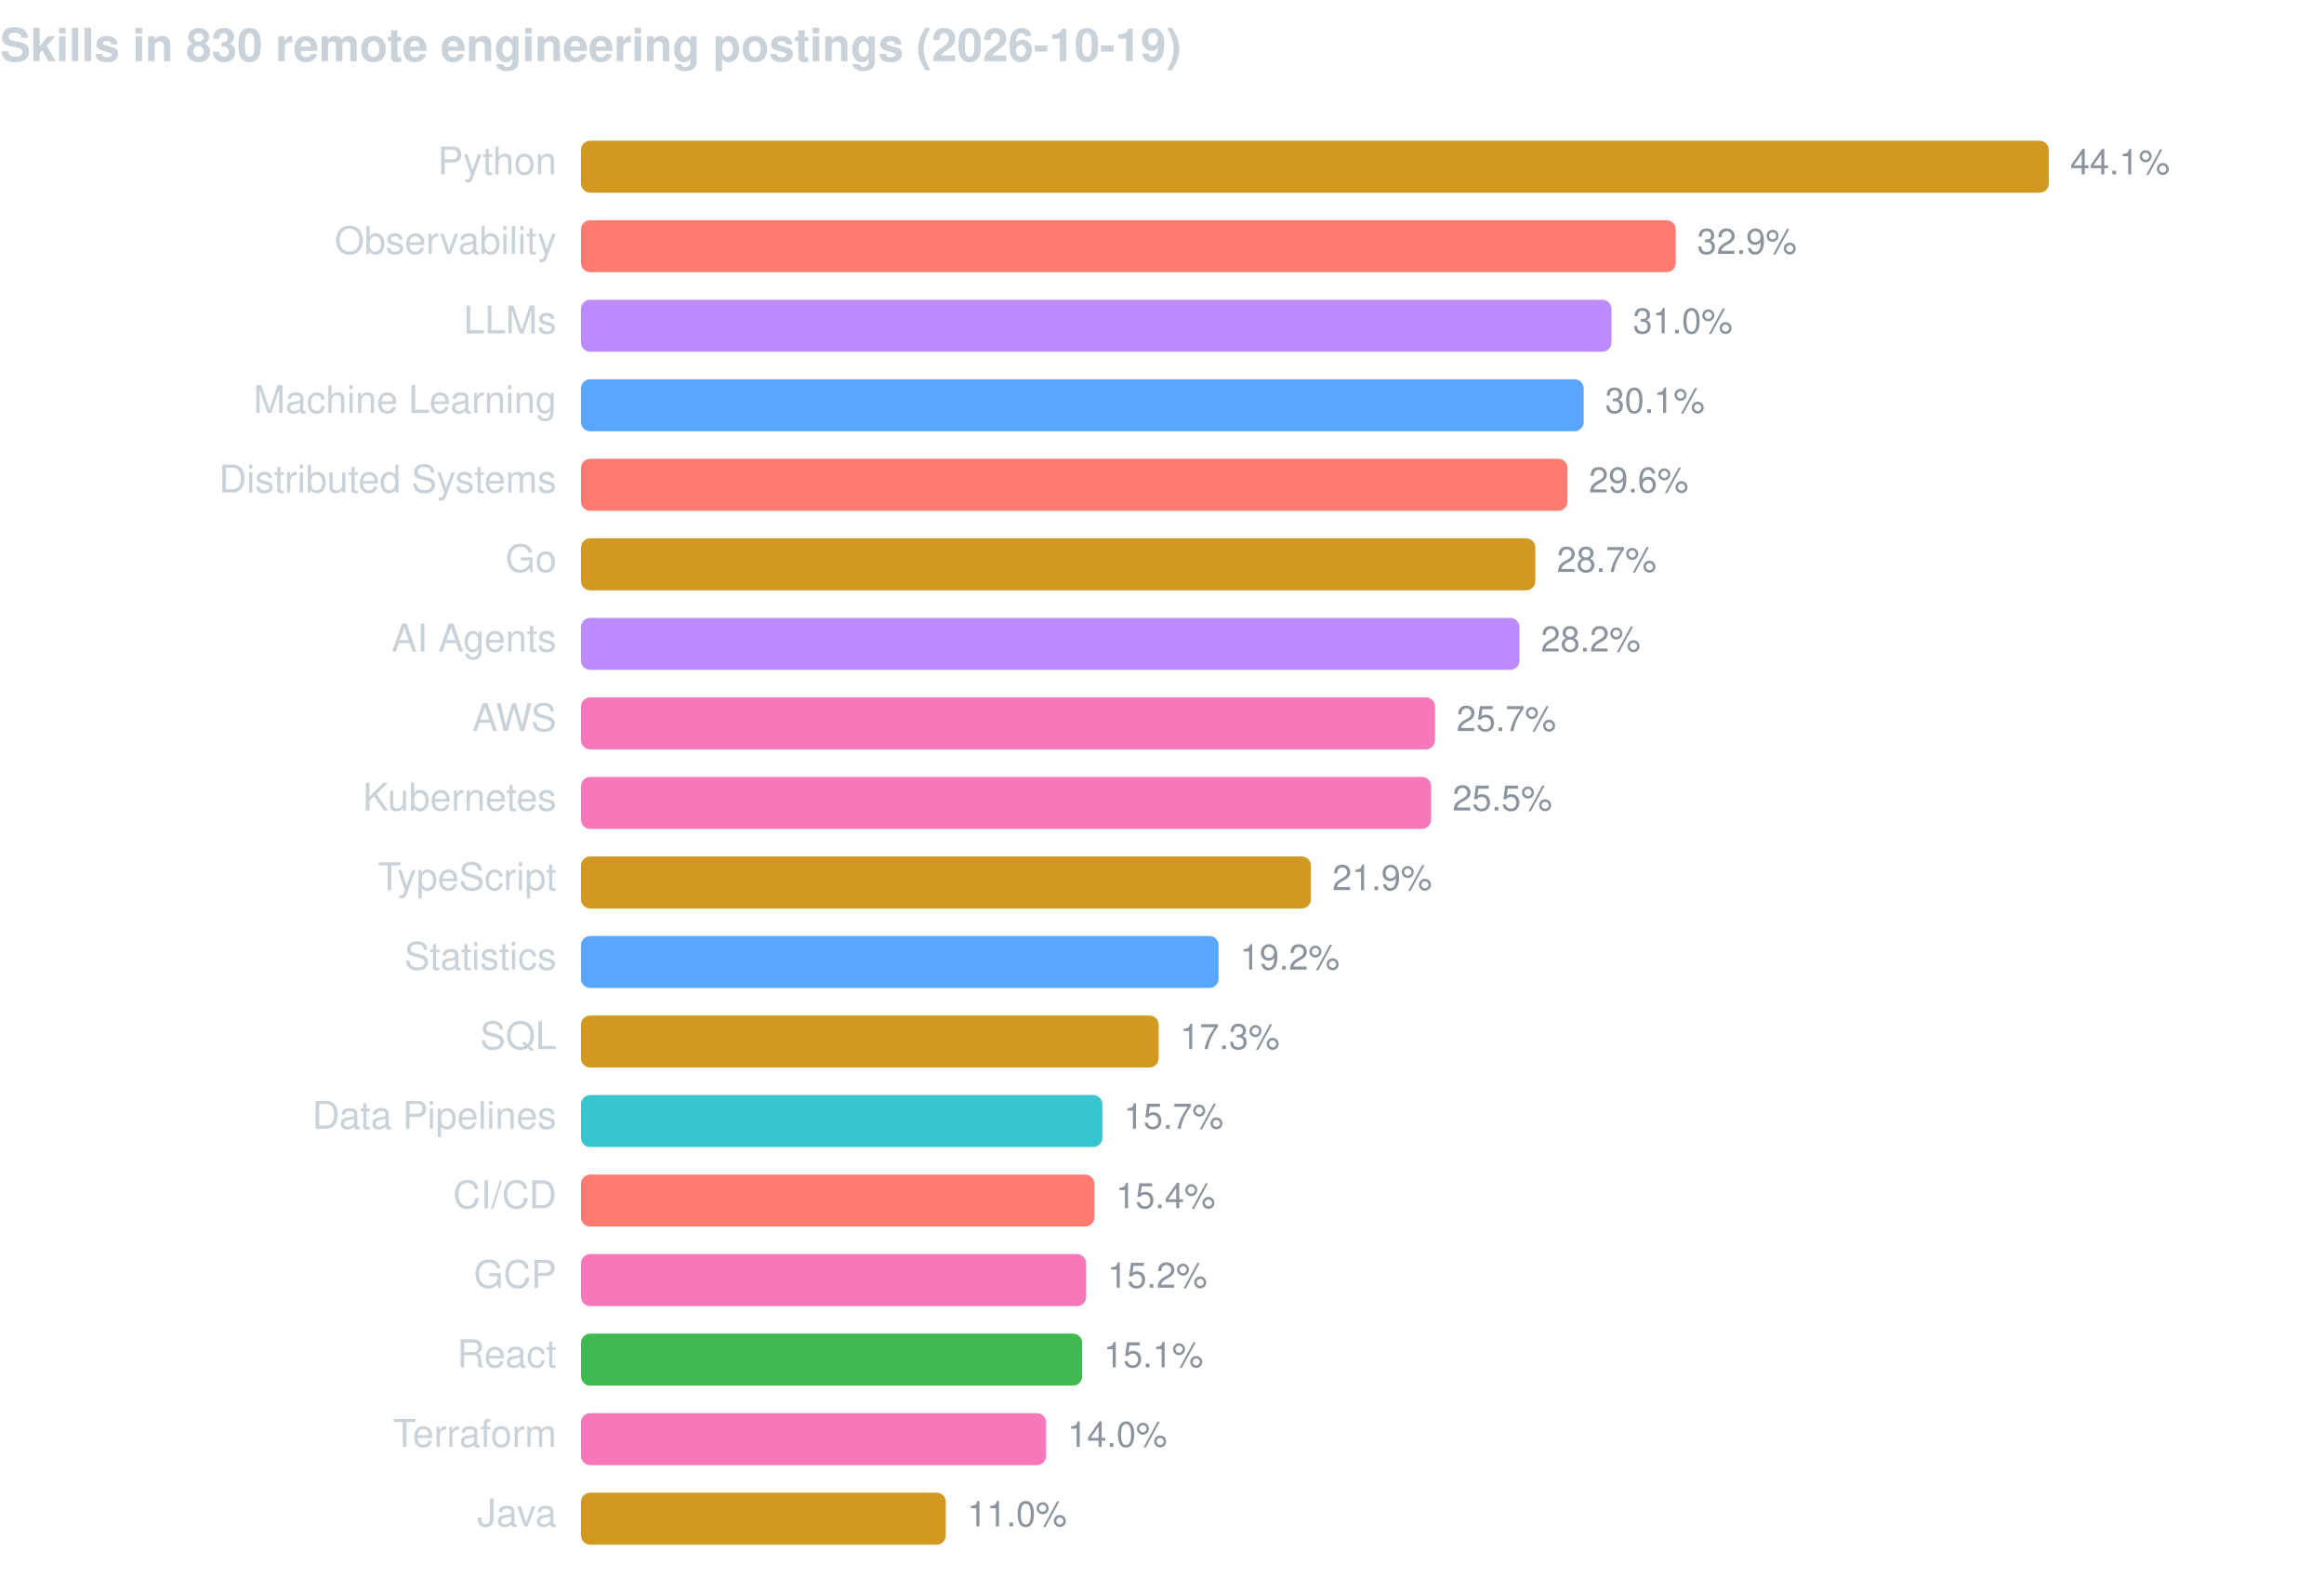
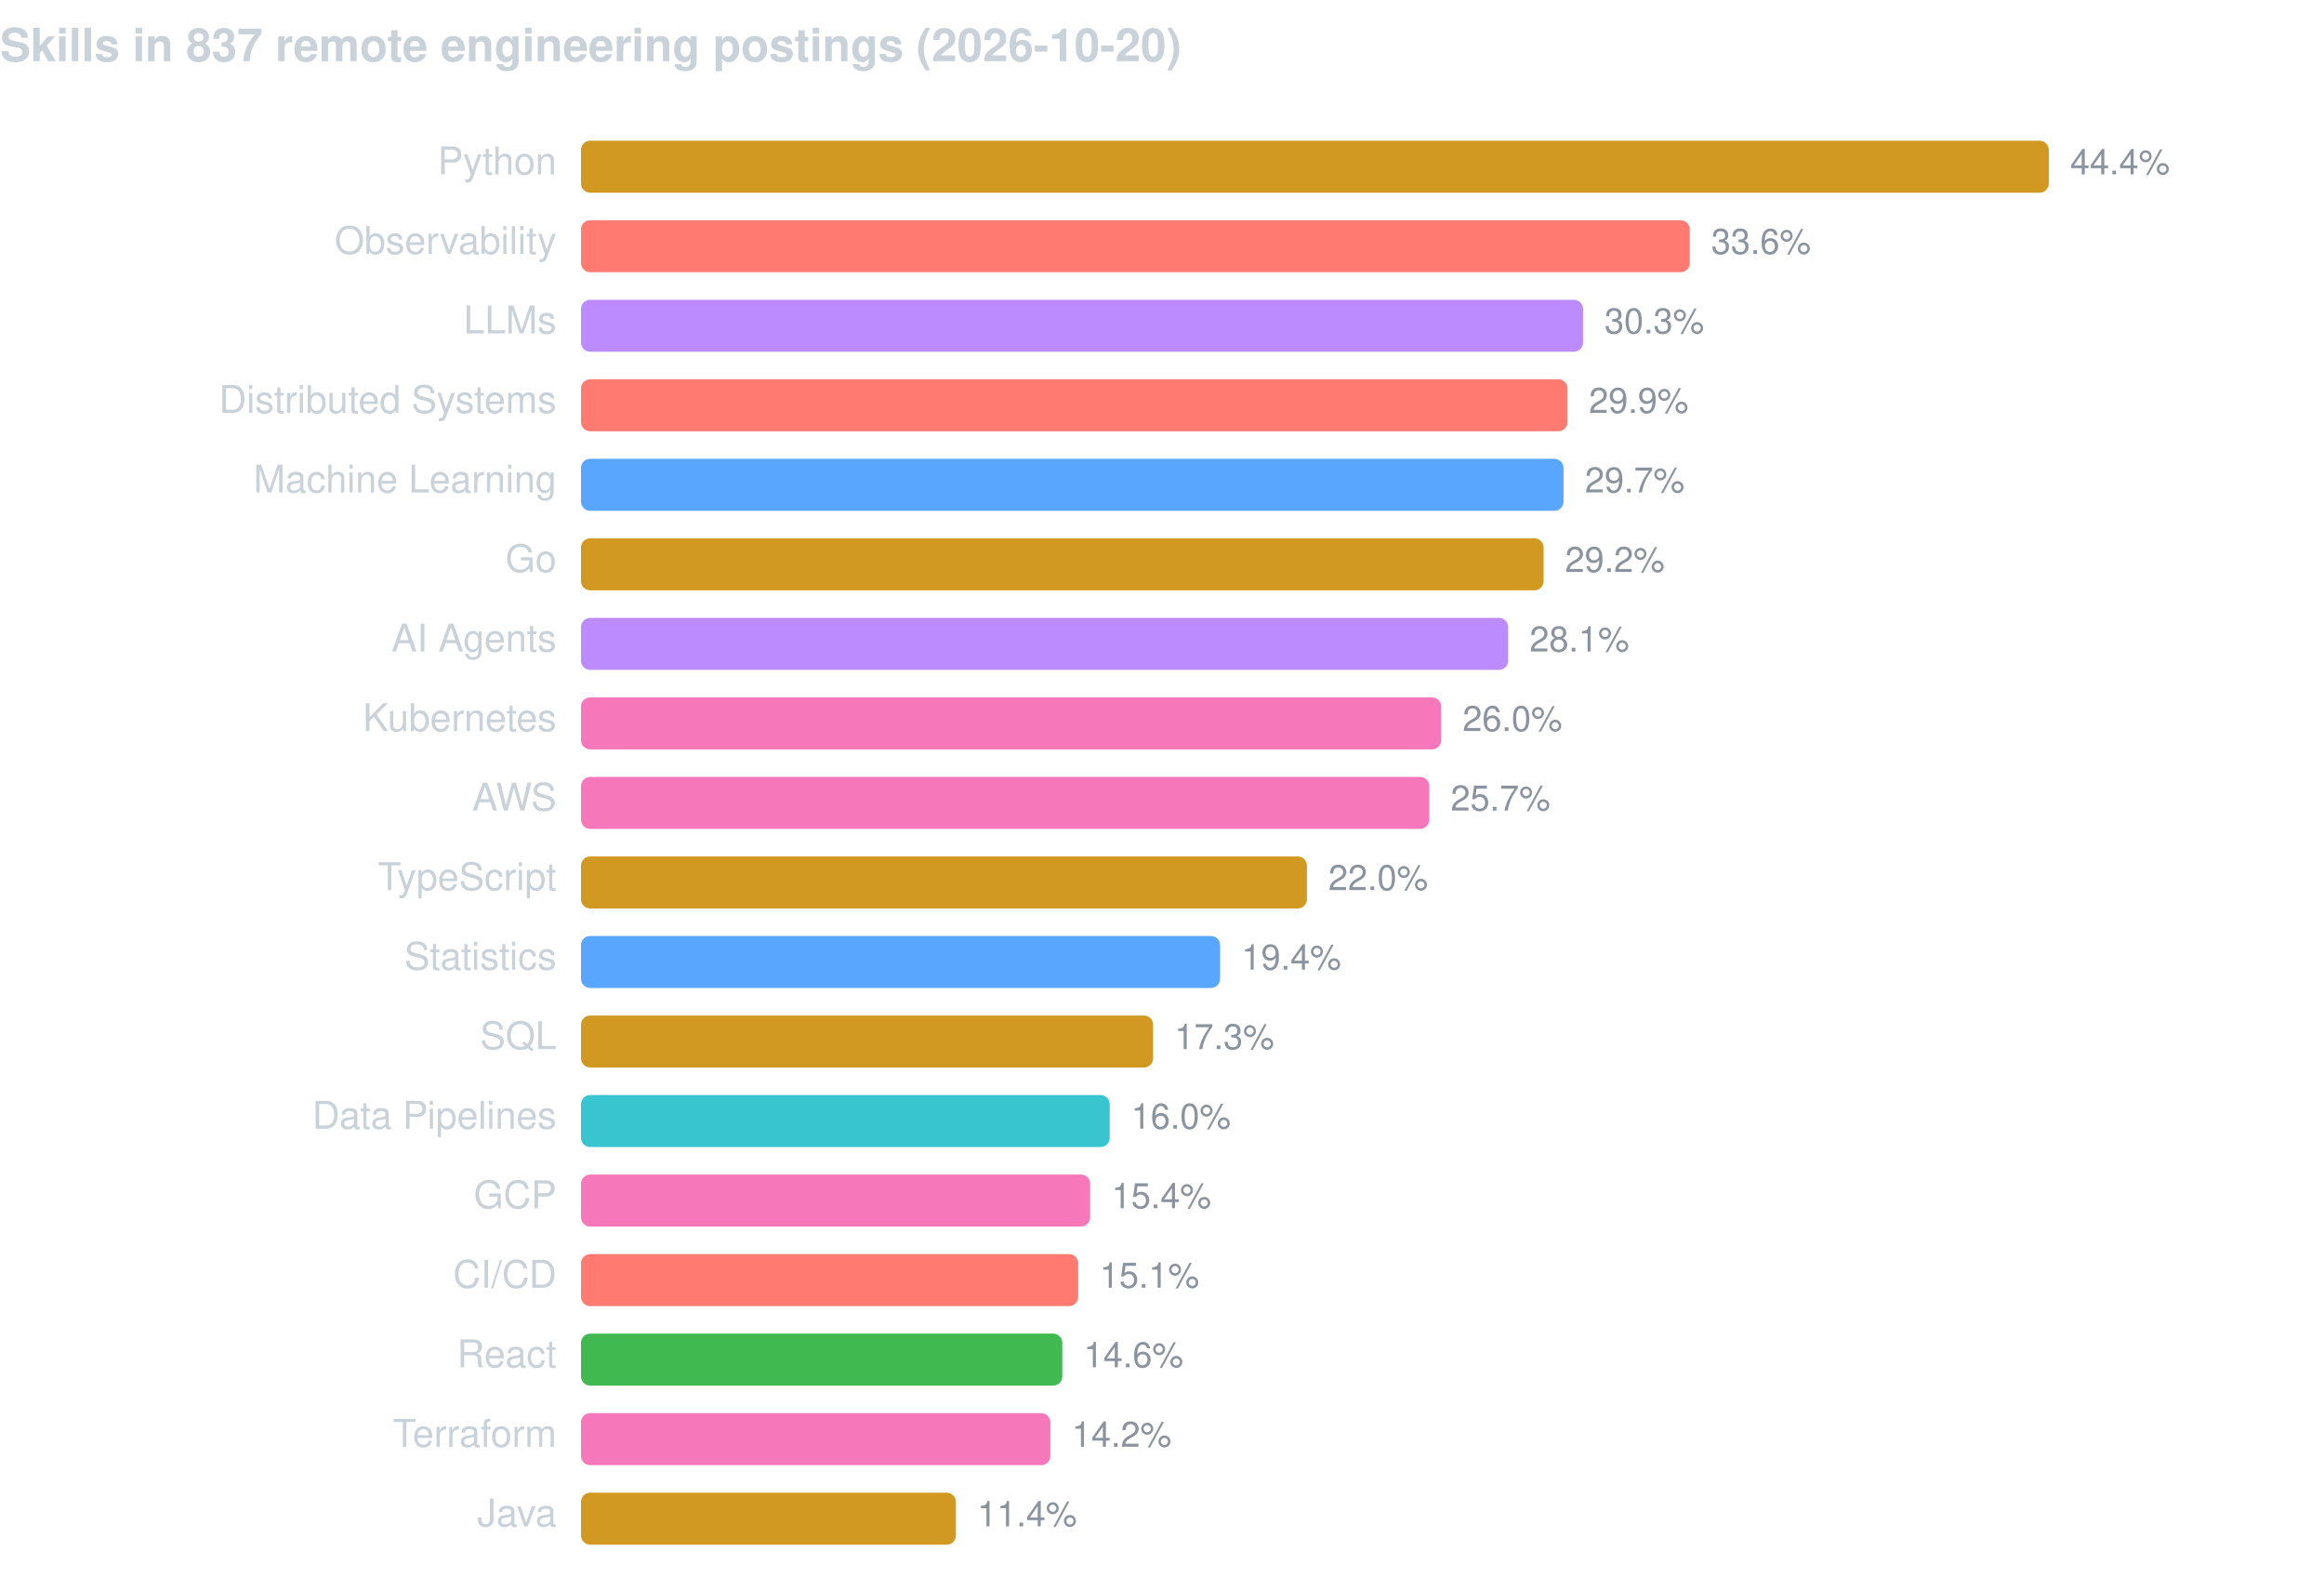
<svg xmlns="http://www.w3.org/2000/svg" width="760" height="520" viewBox="0 0 760 520" font-family="-apple-system,BlinkMacSystemFont,Segoe UI,Helvetica,Arial,sans-serif">
-   <text x="0" y="20" fill="#c9d1d9" font-size="15" font-weight="600">Skills in 830 remote engineering postings (2026-10-19)</text>
+   <text x="0" y="20" fill="#c9d1d9" font-size="15" font-weight="600">Skills in 837 remote engineering postings (2026-10-20)</text>
  <text x="182" y="57" fill="#c9d1d9" font-size="12.5" text-anchor="end">Python</text>
  <rect x="190" y="46" width="480.0" height="17" rx="3" fill="#d29922" />
-   <text x="677.0" y="57" fill="#8b949e" font-size="11.5">44.1%</text>
+   <text x="677.0" y="57" fill="#8b949e" font-size="11.5">44.4%</text>
  <text x="182" y="83" fill="#c9d1d9" font-size="12.5" text-anchor="end">Observability</text>
-   <rect x="190" y="72" width="358.0" height="17" rx="3" fill="#ff7b72" />
-   <text x="555.0" y="83" fill="#8b949e" font-size="11.5">32.9%</text>
+   <rect x="190" y="72" width="362.6" height="17" rx="3" fill="#ff7b72" />
+   <text x="559.6" y="83" fill="#8b949e" font-size="11.5">33.6%</text>
  <text x="182" y="109" fill="#c9d1d9" font-size="12.5" text-anchor="end">LLMs</text>
-   <rect x="190" y="98" width="337.0" height="17" rx="3" fill="#bc8cff" />
-   <text x="534.0" y="109" fill="#8b949e" font-size="11.5">31.0%</text>
-   <text x="182" y="135" fill="#c9d1d9" font-size="12.5" text-anchor="end">Machine Learning</text>
-   <rect x="190" y="124" width="327.9" height="17" rx="3" fill="#58a6ff" />
-   <text x="524.9" y="135" fill="#8b949e" font-size="11.5">30.1%</text>
-   <text x="182" y="161" fill="#c9d1d9" font-size="12.5" text-anchor="end">Distributed Systems</text>
-   <rect x="190" y="150" width="322.6" height="17" rx="3" fill="#ff7b72" />
-   <text x="519.6" y="161" fill="#8b949e" font-size="11.5">29.6%</text>
+   <rect x="190" y="98" width="327.7" height="17" rx="3" fill="#bc8cff" />
+   <text x="524.7" y="109" fill="#8b949e" font-size="11.5">30.3%</text>
+   <text x="182" y="135" fill="#c9d1d9" font-size="12.5" text-anchor="end">Distributed Systems</text>
+   <rect x="190" y="124" width="322.6" height="17" rx="3" fill="#ff7b72" />
+   <text x="519.6" y="135" fill="#8b949e" font-size="11.5">29.9%</text>
+   <text x="182" y="161" fill="#c9d1d9" font-size="12.5" text-anchor="end">Machine Learning</text>
+   <rect x="190" y="150" width="321.3" height="17" rx="3" fill="#58a6ff" />
+   <text x="518.3" y="161" fill="#8b949e" font-size="11.5">29.7%</text>
  <text x="182" y="187" fill="#c9d1d9" font-size="12.5" text-anchor="end">Go</text>
-   <rect x="190" y="176" width="312.1" height="17" rx="3" fill="#d29922" />
-   <text x="509.1" y="187" fill="#8b949e" font-size="11.5">28.7%</text>
+   <rect x="190" y="176" width="314.8" height="17" rx="3" fill="#d29922" />
+   <text x="511.8" y="187" fill="#8b949e" font-size="11.5">29.2%</text>
  <text x="182" y="213" fill="#c9d1d9" font-size="12.5" text-anchor="end">AI Agents</text>
-   <rect x="190" y="202" width="306.9" height="17" rx="3" fill="#bc8cff" />
-   <text x="503.9" y="213" fill="#8b949e" font-size="11.5">28.2%</text>
-   <text x="182" y="239" fill="#c9d1d9" font-size="12.5" text-anchor="end">AWS</text>
-   <rect x="190" y="228" width="279.3" height="17" rx="3" fill="#f778ba" />
-   <text x="476.3" y="239" fill="#8b949e" font-size="11.5">25.7%</text>
-   <text x="182" y="265" fill="#c9d1d9" font-size="12.5" text-anchor="end">Kubernetes</text>
-   <rect x="190" y="254" width="278.0" height="17" rx="3" fill="#f778ba" />
-   <text x="475.0" y="265" fill="#8b949e" font-size="11.5">25.5%</text>
+   <rect x="190" y="202" width="303.2" height="17" rx="3" fill="#bc8cff" />
+   <text x="500.2" y="213" fill="#8b949e" font-size="11.5">28.1%</text>
+   <text x="182" y="239" fill="#c9d1d9" font-size="12.5" text-anchor="end">Kubernetes</text>
+   <rect x="190" y="228" width="281.3" height="17" rx="3" fill="#f778ba" />
+   <text x="478.3" y="239" fill="#8b949e" font-size="11.5">26.0%</text>
+   <text x="182" y="265" fill="#c9d1d9" font-size="12.5" text-anchor="end">AWS</text>
+   <rect x="190" y="254" width="277.4" height="17" rx="3" fill="#f778ba" />
+   <text x="474.4" y="265" fill="#8b949e" font-size="11.5">25.7%</text>
  <text x="182" y="291" fill="#c9d1d9" font-size="12.5" text-anchor="end">TypeScript</text>
-   <rect x="190" y="280" width="238.7" height="17" rx="3" fill="#d29922" />
-   <text x="435.7" y="291" fill="#8b949e" font-size="11.5">21.9%</text>
+   <rect x="190" y="280" width="237.4" height="17" rx="3" fill="#d29922" />
+   <text x="434.4" y="291" fill="#8b949e" font-size="11.5">22.0%</text>
  <text x="182" y="317" fill="#c9d1d9" font-size="12.5" text-anchor="end">Statistics</text>
-   <rect x="190" y="306" width="208.5" height="17" rx="3" fill="#58a6ff" />
-   <text x="405.5" y="317" fill="#8b949e" font-size="11.5">19.2%</text>
+   <rect x="190" y="306" width="209.0" height="17" rx="3" fill="#58a6ff" />
+   <text x="406.0" y="317" fill="#8b949e" font-size="11.5">19.4%</text>
  <text x="182" y="343" fill="#c9d1d9" font-size="12.5" text-anchor="end">SQL</text>
-   <rect x="190" y="332" width="188.9" height="17" rx="3" fill="#d29922" />
-   <text x="385.9" y="343" fill="#8b949e" font-size="11.5">17.3%</text>
+   <rect x="190" y="332" width="187.1" height="17" rx="3" fill="#d29922" />
+   <text x="384.1" y="343" fill="#8b949e" font-size="11.5">17.3%</text>
  <text x="182" y="369" fill="#c9d1d9" font-size="12.5" text-anchor="end">Data Pipelines</text>
-   <rect x="190" y="358" width="170.5" height="17" rx="3" fill="#39c5cf" />
-   <text x="367.5" y="369" fill="#8b949e" font-size="11.5">15.7%</text>
-   <text x="182" y="395" fill="#c9d1d9" font-size="12.5" text-anchor="end">CI/CD</text>
-   <rect x="190" y="384" width="167.9" height="17" rx="3" fill="#ff7b72" />
-   <text x="364.9" y="395" fill="#8b949e" font-size="11.5">15.4%</text>
-   <text x="182" y="421" fill="#c9d1d9" font-size="12.5" text-anchor="end">GCP</text>
-   <rect x="190" y="410" width="165.2" height="17" rx="3" fill="#f778ba" />
-   <text x="362.2" y="421" fill="#8b949e" font-size="11.5">15.2%</text>
+   <rect x="190" y="358" width="172.9" height="17" rx="3" fill="#39c5cf" />
+   <text x="369.9" y="369" fill="#8b949e" font-size="11.5">16.0%</text>
+   <text x="182" y="395" fill="#c9d1d9" font-size="12.5" text-anchor="end">GCP</text>
+   <rect x="190" y="384" width="166.5" height="17" rx="3" fill="#f778ba" />
+   <text x="363.5" y="395" fill="#8b949e" font-size="11.5">15.4%</text>
+   <text x="182" y="421" fill="#c9d1d9" font-size="12.5" text-anchor="end">CI/CD</text>
+   <rect x="190" y="410" width="162.6" height="17" rx="3" fill="#ff7b72" />
+   <text x="359.6" y="421" fill="#8b949e" font-size="11.5">15.1%</text>
  <text x="182" y="447" fill="#c9d1d9" font-size="12.5" text-anchor="end">React</text>
-   <rect x="190" y="436" width="163.9" height="17" rx="3" fill="#3fb950" />
-   <text x="360.9" y="447" fill="#8b949e" font-size="11.5">15.1%</text>
+   <rect x="190" y="436" width="157.4" height="17" rx="3" fill="#3fb950" />
+   <text x="354.4" y="447" fill="#8b949e" font-size="11.5">14.6%</text>
  <text x="182" y="473" fill="#c9d1d9" font-size="12.5" text-anchor="end">Terraform</text>
-   <rect x="190" y="462" width="152.1" height="17" rx="3" fill="#f778ba" />
-   <text x="349.1" y="473" fill="#8b949e" font-size="11.5">14.0%</text>
+   <rect x="190" y="462" width="153.5" height="17" rx="3" fill="#f778ba" />
+   <text x="350.5" y="473" fill="#8b949e" font-size="11.5">14.2%</text>
  <text x="182" y="499" fill="#c9d1d9" font-size="12.5" text-anchor="end">Java</text>
-   <rect x="190" y="488" width="119.3" height="17" rx="3" fill="#d29922" />
-   <text x="316.3" y="499" fill="#8b949e" font-size="11.5">11.0%</text>
+   <rect x="190" y="488" width="122.6" height="17" rx="3" fill="#d29922" />
+   <text x="319.6" y="499" fill="#8b949e" font-size="11.5">11.4%</text>
</svg>
